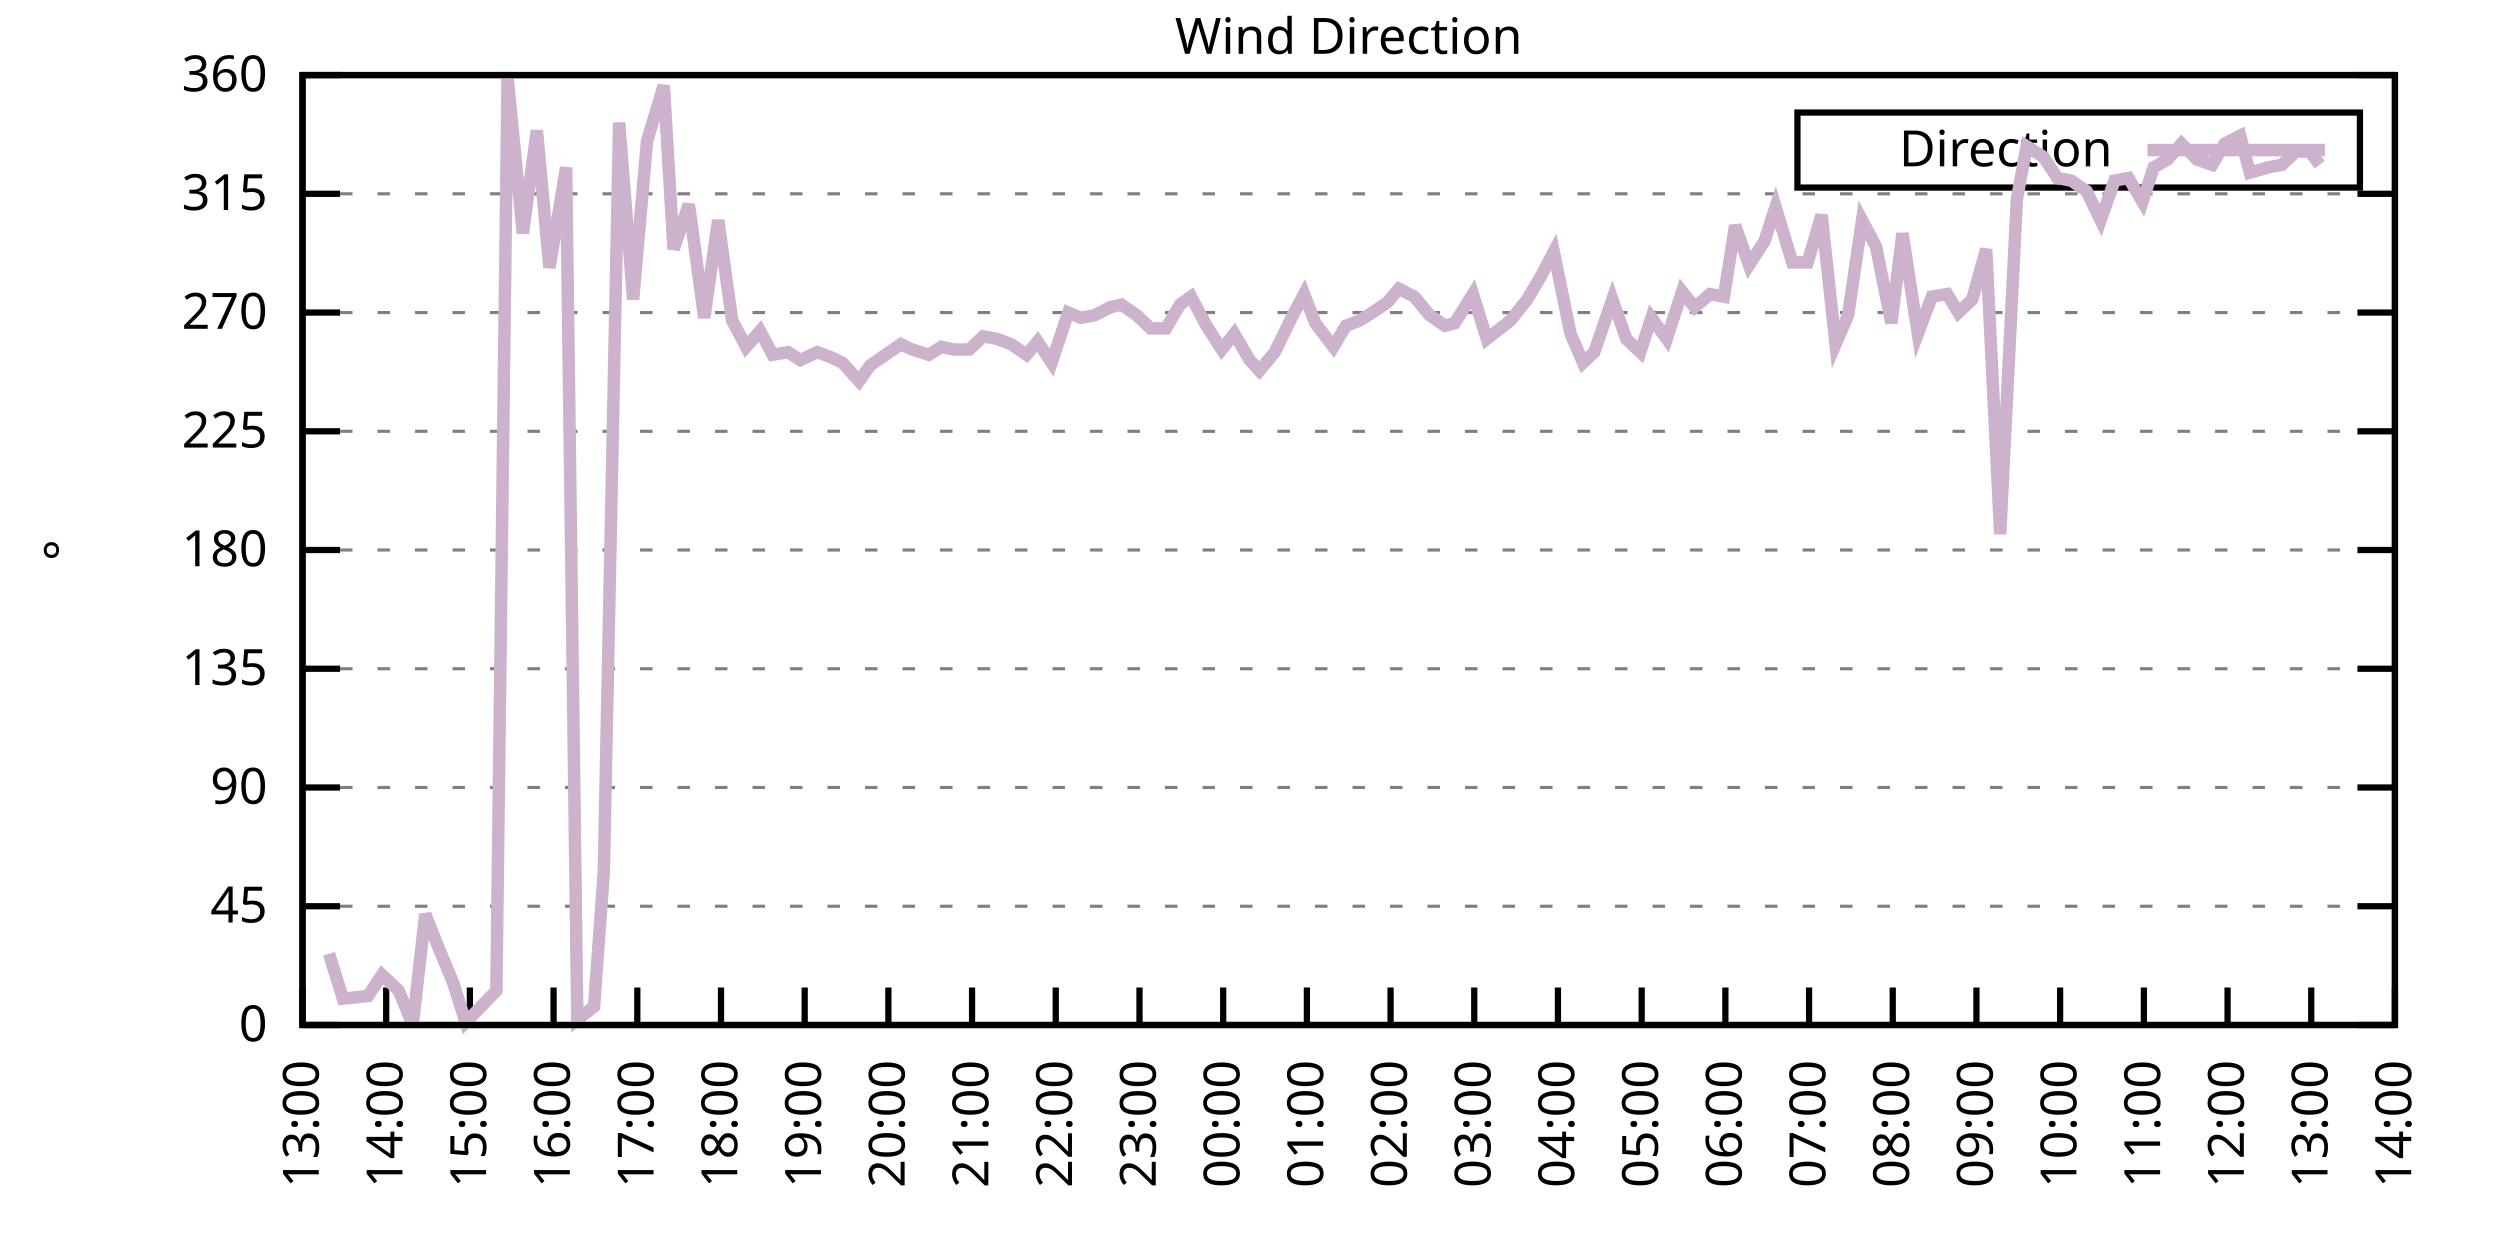
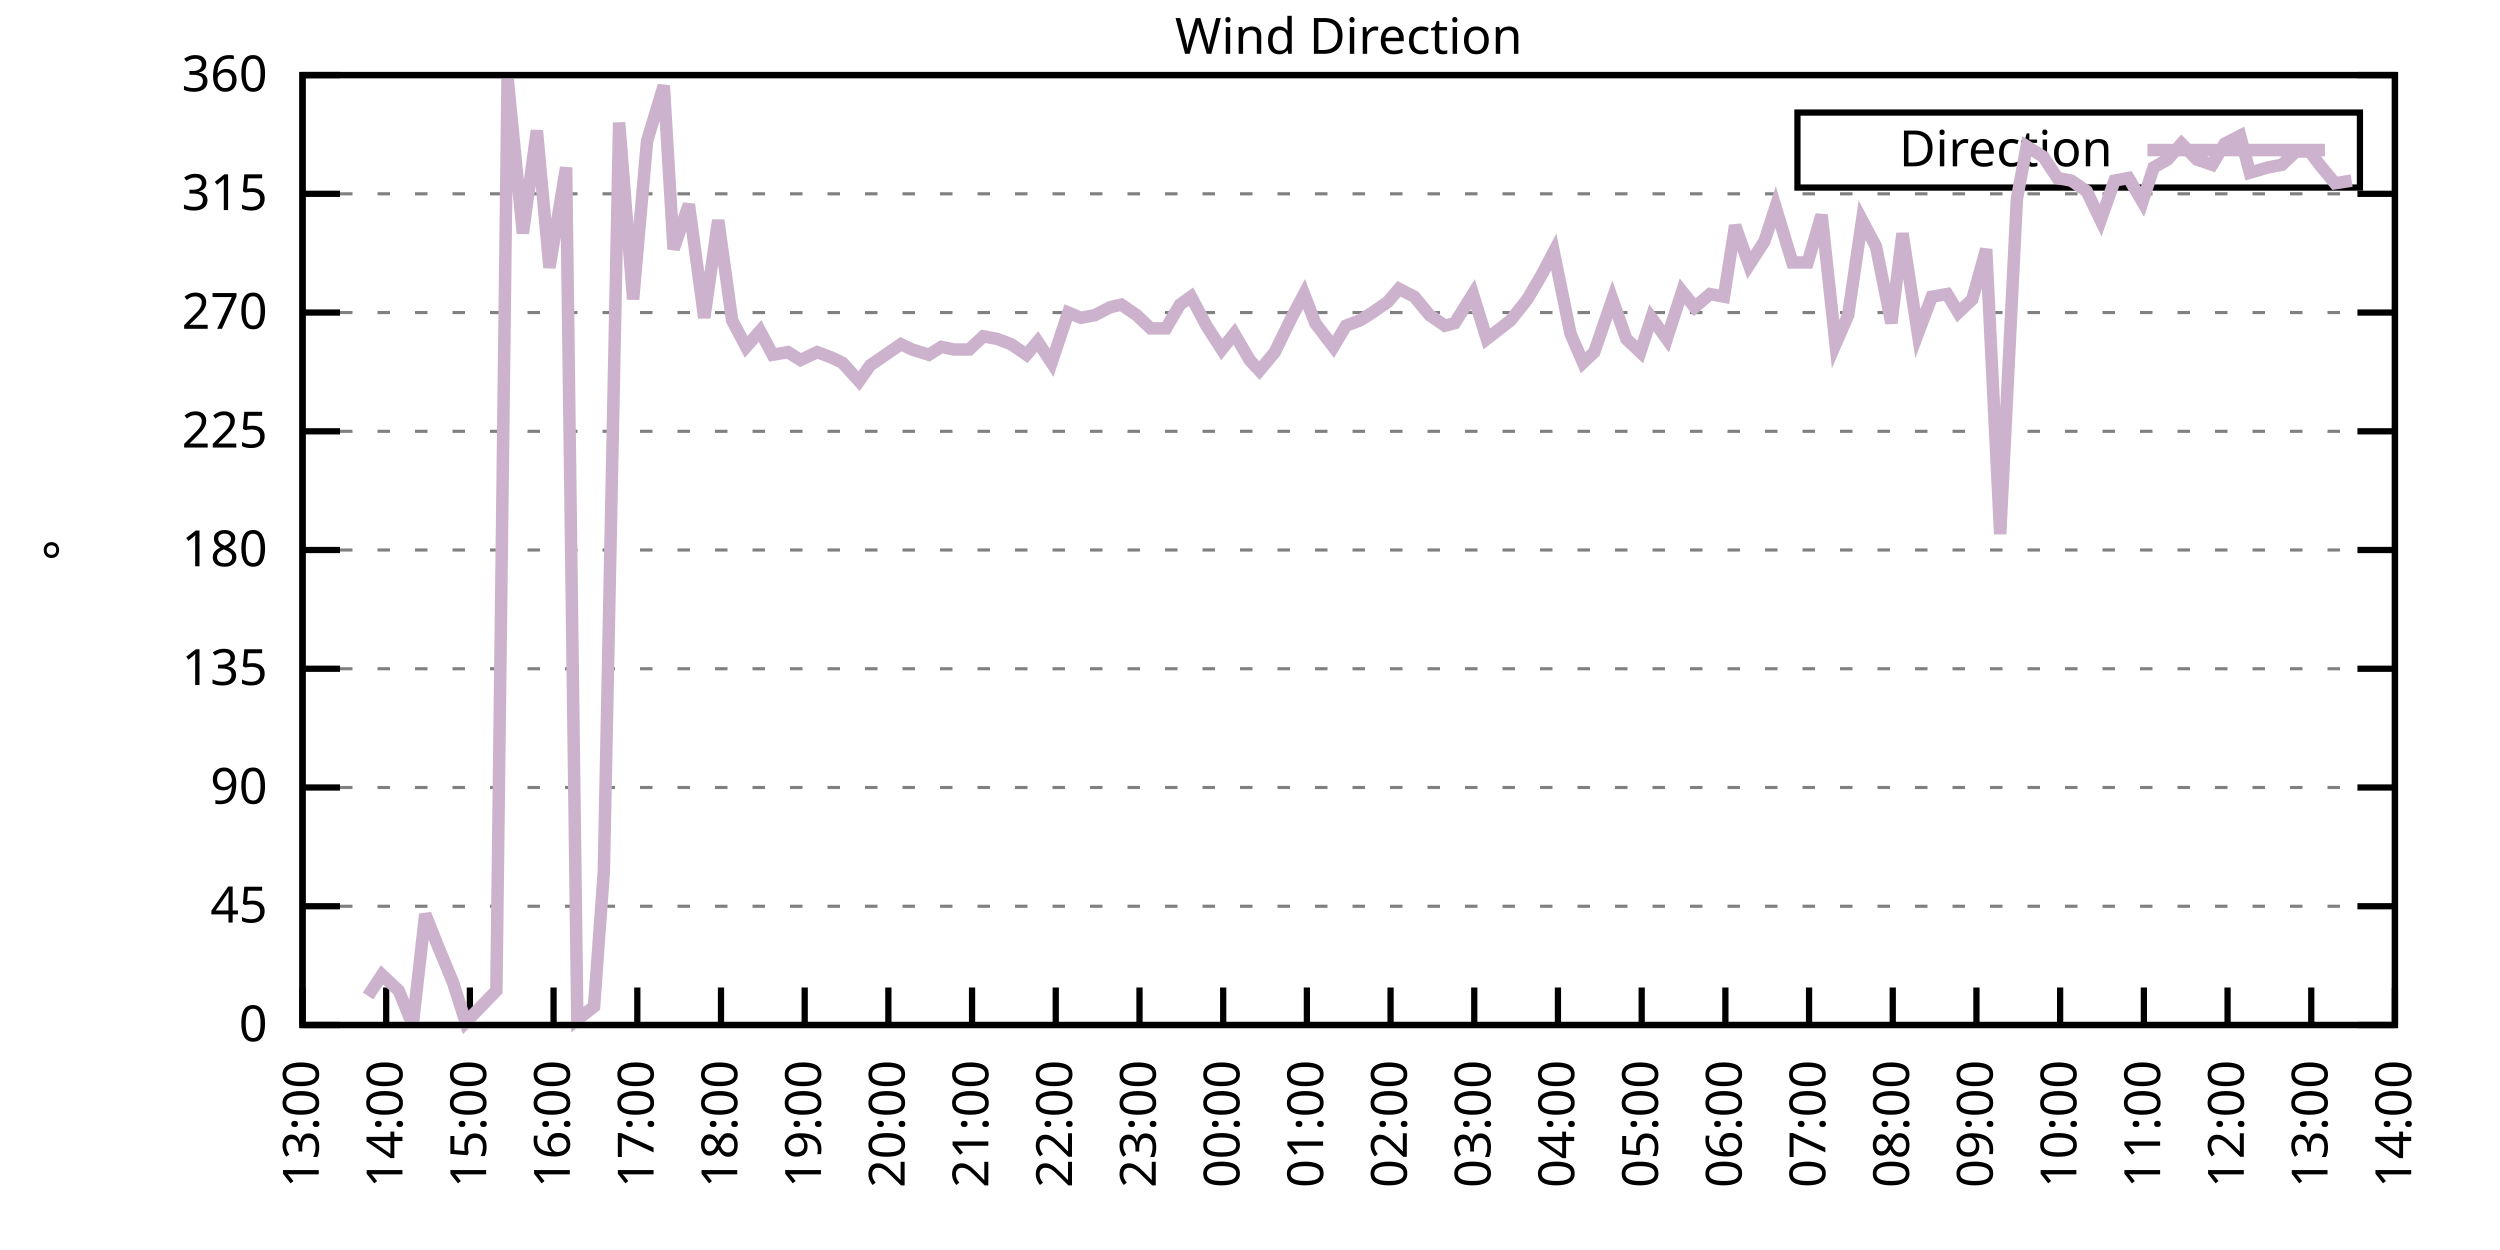
<svg xmlns="http://www.w3.org/2000/svg" xmlns:xlink="http://www.w3.org/1999/xlink" width="400" height="200" viewBox="0 0 400 200">
  <g id="gnuplot_canvas">
    <rect x="0" y="0" width="400" height="200" fill="none" />
    <defs>
      <circle id="gpDot" r="0.5" stroke-width="0.5" stroke="currentColor" />
      <path id="gpPt0" stroke-width="0.333" stroke="currentColor" d="M-1,0 h2 M0,-1 v2" />
      <path id="gpPt1" stroke-width="0.333" stroke="currentColor" d="M-1,-1 L1,1 M1,-1 L-1,1" />
      <path id="gpPt2" stroke-width="0.333" stroke="currentColor" d="M-1,0 L1,0 M0,-1 L0,1 M-1,-1 L1,1 M-1,1 L1,-1" />
      <rect id="gpPt3" stroke-width="0.333" stroke="currentColor" x="-1" y="-1" width="2" height="2" />
      <rect id="gpPt4" stroke-width="0.333" stroke="currentColor" fill="currentColor" x="-1" y="-1" width="2" height="2" />
      <circle id="gpPt5" stroke-width="0.333" stroke="currentColor" cx="0" cy="0" r="1" />
      <use xlink:href="#gpPt5" id="gpPt6" fill="currentColor" stroke="none" />
      <path id="gpPt7" stroke-width="0.333" stroke="currentColor" d="M0,-1.33 L-1.33,0.67 L1.33,0.67 z" />
      <use xlink:href="#gpPt7" id="gpPt8" fill="currentColor" stroke="none" />
      <use xlink:href="#gpPt7" id="gpPt9" stroke="currentColor" transform="rotate(180)" />
      <use xlink:href="#gpPt9" id="gpPt10" fill="currentColor" stroke="none" />
      <use xlink:href="#gpPt3" id="gpPt11" stroke="currentColor" transform="rotate(45)" />
      <use xlink:href="#gpPt11" id="gpPt12" fill="currentColor" stroke="none" />
      <path id="gpPt13" stroke-width="0.333" stroke="currentColor" d="M0,1.330 L1.265,0.411 L0.782,-1.067 L-0.782,-1.076 L-1.265,0.411 z" />
      <use xlink:href="#gpPt13" id="gpPt14" fill="currentColor" stroke="none" />
      <filter id="textbox" filterUnits="objectBoundingBox" x="0" y="0" height="1" width="1">
        <feFlood flood-color="white" flood-opacity="1" result="bgnd" />
        <feComposite in="SourceGraphic" in2="bgnd" operator="atop" />
      </filter>
      <filter id="greybox" filterUnits="objectBoundingBox" x="0" y="0" height="1" width="1">
        <feFlood flood-color="lightgrey" flood-opacity="1" result="grey" />
        <feComposite in="SourceGraphic" in2="grey" operator="atop" />
      </filter>
    </defs>
    <g fill="none" color="white" stroke="currentColor" stroke-width="1.00" stroke-linecap="butt" stroke-linejoin="miter">
</g>
    <g fill="none" color="black" stroke="currentColor" stroke-width="1.00" stroke-linecap="butt" stroke-linejoin="miter">
      <g stroke="none" shape-rendering="crispEdges">
        <polygon fill="rgb(255, 255, 255)" points="48.40,164.00 383.18,164.00 383.18,12.02 48.40,12.02 " />
      </g>
    </g>
    <g fill="none" color="black" stroke="currentColor" stroke-width="1.00" stroke-linecap="butt" stroke-linejoin="miter">
</g>
    <g fill="none" color="black" stroke="black" stroke-width="0.50" stroke-linecap="butt" stroke-linejoin="miter">
</g>
    <g fill="none" color="gray" stroke="currentColor" stroke-width="0.50" stroke-linecap="butt" stroke-linejoin="miter">
      <path stroke="gray" stroke-dasharray="2,4" class="gridline" d="M48.40,164.00 L383.19,164.00  " />
    </g>
    <g fill="none" color="gray" stroke="gray" stroke-width="1.00" stroke-linecap="butt" stroke-linejoin="miter">
</g>
    <g fill="none" color="black" stroke="currentColor" stroke-width="1.00" stroke-linecap="butt" stroke-linejoin="miter">
      <path stroke="black" d="M48.40,164.00 L54.40,164.00 M383.19,164.00 L377.19,164.00  " />
      <g transform="translate(42.80,166.60)" stroke="none" fill="black" font-family="Sans" font-size="8.00" text-anchor="end">
        <text>
          <tspan font-family="Sans"> 0</tspan>
        </text>
      </g>
    </g>
    <g fill="none" color="black" stroke="currentColor" stroke-width="1.00" stroke-linecap="butt" stroke-linejoin="miter">
</g>
    <g fill="none" color="black" stroke="black" stroke-width="0.50" stroke-linecap="butt" stroke-linejoin="miter">
</g>
    <g fill="none" color="gray" stroke="currentColor" stroke-width="0.50" stroke-linecap="butt" stroke-linejoin="miter">
      <path stroke="gray" stroke-dasharray="2,4" class="gridline" d="M48.40,145.00 L383.19,145.00  " />
    </g>
    <g fill="none" color="gray" stroke="gray" stroke-width="1.00" stroke-linecap="butt" stroke-linejoin="miter">
</g>
    <g fill="none" color="black" stroke="currentColor" stroke-width="1.00" stroke-linecap="butt" stroke-linejoin="miter">
      <path stroke="black" d="M48.40,145.00 L54.40,145.00 M383.19,145.00 L377.19,145.00  " />
      <g transform="translate(42.80,147.60)" stroke="none" fill="black" font-family="Sans" font-size="8.00" text-anchor="end">
        <text>
          <tspan font-family="Sans"> 45</tspan>
        </text>
      </g>
    </g>
    <g fill="none" color="black" stroke="currentColor" stroke-width="1.00" stroke-linecap="butt" stroke-linejoin="miter">
</g>
    <g fill="none" color="black" stroke="black" stroke-width="0.50" stroke-linecap="butt" stroke-linejoin="miter">
</g>
    <g fill="none" color="gray" stroke="currentColor" stroke-width="0.50" stroke-linecap="butt" stroke-linejoin="miter">
      <path stroke="gray" stroke-dasharray="2,4" class="gridline" d="M48.40,126.00 L383.19,126.00  " />
    </g>
    <g fill="none" color="gray" stroke="gray" stroke-width="1.00" stroke-linecap="butt" stroke-linejoin="miter">
</g>
    <g fill="none" color="black" stroke="currentColor" stroke-width="1.00" stroke-linecap="butt" stroke-linejoin="miter">
      <path stroke="black" d="M48.40,126.00 L54.40,126.00 M383.19,126.00 L377.19,126.00  " />
      <g transform="translate(42.80,128.60)" stroke="none" fill="black" font-family="Sans" font-size="8.00" text-anchor="end">
        <text>
          <tspan font-family="Sans"> 90</tspan>
        </text>
      </g>
    </g>
    <g fill="none" color="black" stroke="currentColor" stroke-width="1.00" stroke-linecap="butt" stroke-linejoin="miter">
</g>
    <g fill="none" color="black" stroke="black" stroke-width="0.50" stroke-linecap="butt" stroke-linejoin="miter">
</g>
    <g fill="none" color="gray" stroke="currentColor" stroke-width="0.50" stroke-linecap="butt" stroke-linejoin="miter">
      <path stroke="gray" stroke-dasharray="2,4" class="gridline" d="M48.40,107.00 L383.19,107.00  " />
    </g>
    <g fill="none" color="gray" stroke="gray" stroke-width="1.00" stroke-linecap="butt" stroke-linejoin="miter">
</g>
    <g fill="none" color="black" stroke="currentColor" stroke-width="1.00" stroke-linecap="butt" stroke-linejoin="miter">
      <path stroke="black" d="M48.40,107.00 L54.40,107.00 M383.19,107.00 L377.19,107.00  " />
      <g transform="translate(42.80,109.60)" stroke="none" fill="black" font-family="Sans" font-size="8.00" text-anchor="end">
        <text>
          <tspan font-family="Sans"> 135</tspan>
        </text>
      </g>
    </g>
    <g fill="none" color="black" stroke="currentColor" stroke-width="1.00" stroke-linecap="butt" stroke-linejoin="miter">
</g>
    <g fill="none" color="black" stroke="black" stroke-width="0.50" stroke-linecap="butt" stroke-linejoin="miter">
</g>
    <g fill="none" color="gray" stroke="currentColor" stroke-width="0.50" stroke-linecap="butt" stroke-linejoin="miter">
      <path stroke="gray" stroke-dasharray="2,4" class="gridline" d="M48.40,88.00 L383.19,88.00  " />
    </g>
    <g fill="none" color="gray" stroke="gray" stroke-width="1.00" stroke-linecap="butt" stroke-linejoin="miter">
</g>
    <g fill="none" color="black" stroke="currentColor" stroke-width="1.00" stroke-linecap="butt" stroke-linejoin="miter">
      <path stroke="black" d="M48.40,88.00 L54.40,88.00 M383.19,88.00 L377.19,88.00  " />
      <g transform="translate(42.80,90.60)" stroke="none" fill="black" font-family="Sans" font-size="8.00" text-anchor="end">
        <text>
          <tspan font-family="Sans"> 180</tspan>
        </text>
      </g>
    </g>
    <g fill="none" color="black" stroke="currentColor" stroke-width="1.00" stroke-linecap="butt" stroke-linejoin="miter">
</g>
    <g fill="none" color="black" stroke="black" stroke-width="0.50" stroke-linecap="butt" stroke-linejoin="miter">
</g>
    <g fill="none" color="gray" stroke="currentColor" stroke-width="0.50" stroke-linecap="butt" stroke-linejoin="miter">
      <path stroke="gray" stroke-dasharray="2,4" class="gridline" d="M48.40,69.01 L383.19,69.01  " />
    </g>
    <g fill="none" color="gray" stroke="gray" stroke-width="1.00" stroke-linecap="butt" stroke-linejoin="miter">
</g>
    <g fill="none" color="black" stroke="currentColor" stroke-width="1.00" stroke-linecap="butt" stroke-linejoin="miter">
      <path stroke="black" d="M48.40,69.01 L54.40,69.01 M383.19,69.01 L377.19,69.01  " />
      <g transform="translate(42.80,71.61)" stroke="none" fill="black" font-family="Sans" font-size="8.00" text-anchor="end">
        <text>
          <tspan font-family="Sans"> 225</tspan>
        </text>
      </g>
    </g>
    <g fill="none" color="black" stroke="currentColor" stroke-width="1.00" stroke-linecap="butt" stroke-linejoin="miter">
</g>
    <g fill="none" color="black" stroke="black" stroke-width="0.50" stroke-linecap="butt" stroke-linejoin="miter">
</g>
    <g fill="none" color="gray" stroke="currentColor" stroke-width="0.50" stroke-linecap="butt" stroke-linejoin="miter">
      <path stroke="gray" stroke-dasharray="2,4" class="gridline" d="M48.40,50.01 L383.19,50.01  " />
    </g>
    <g fill="none" color="gray" stroke="gray" stroke-width="1.00" stroke-linecap="butt" stroke-linejoin="miter">
</g>
    <g fill="none" color="black" stroke="currentColor" stroke-width="1.00" stroke-linecap="butt" stroke-linejoin="miter">
      <path stroke="black" d="M48.40,50.01 L54.40,50.01 M383.19,50.01 L377.19,50.01  " />
      <g transform="translate(42.80,52.61)" stroke="none" fill="black" font-family="Sans" font-size="8.00" text-anchor="end">
        <text>
          <tspan font-family="Sans"> 270</tspan>
        </text>
      </g>
    </g>
    <g fill="none" color="black" stroke="currentColor" stroke-width="1.00" stroke-linecap="butt" stroke-linejoin="miter">
</g>
    <g fill="none" color="black" stroke="black" stroke-width="0.50" stroke-linecap="butt" stroke-linejoin="miter">
</g>
    <g fill="none" color="gray" stroke="currentColor" stroke-width="0.50" stroke-linecap="butt" stroke-linejoin="miter">
      <path stroke="gray" stroke-dasharray="2,4" class="gridline" d="M48.40,31.01 L383.19,31.01  " />
    </g>
    <g fill="none" color="gray" stroke="gray" stroke-width="1.00" stroke-linecap="butt" stroke-linejoin="miter">
</g>
    <g fill="none" color="black" stroke="currentColor" stroke-width="1.00" stroke-linecap="butt" stroke-linejoin="miter">
      <path stroke="black" d="M48.40,31.01 L54.40,31.01 M383.19,31.01 L377.19,31.01  " />
      <g transform="translate(42.80,33.61)" stroke="none" fill="black" font-family="Sans" font-size="8.00" text-anchor="end">
        <text>
          <tspan font-family="Sans"> 315</tspan>
        </text>
      </g>
    </g>
    <g fill="none" color="black" stroke="currentColor" stroke-width="1.00" stroke-linecap="butt" stroke-linejoin="miter">
</g>
    <g fill="none" color="black" stroke="black" stroke-width="0.50" stroke-linecap="butt" stroke-linejoin="miter">
</g>
    <g fill="none" color="gray" stroke="currentColor" stroke-width="0.50" stroke-linecap="butt" stroke-linejoin="miter">
      <path stroke="gray" stroke-dasharray="2,4" class="gridline" d="M48.40,12.01 L383.19,12.01  " />
    </g>
    <g fill="none" color="gray" stroke="gray" stroke-width="1.00" stroke-linecap="butt" stroke-linejoin="miter">
</g>
    <g fill="none" color="black" stroke="currentColor" stroke-width="1.00" stroke-linecap="butt" stroke-linejoin="miter">
      <path stroke="black" d="M48.40,12.01 L54.40,12.01 M383.19,12.01 L377.19,12.01  " />
      <g transform="translate(42.80,14.61)" stroke="none" fill="black" font-family="Sans" font-size="8.00" text-anchor="end">
        <text>
          <tspan font-family="Sans"> 360</tspan>
        </text>
      </g>
    </g>
    <g fill="none" color="black" stroke="currentColor" stroke-width="1.00" stroke-linecap="butt" stroke-linejoin="miter">
      <path stroke="black" d="M48.40,164.00 L48.40,158.00  " />
      <g transform="translate(51.00,169.60) rotate(270.00)" stroke="none" fill="black" font-family="Sans" font-size="8.00" text-anchor="end">
        <text>
          <tspan font-family="Sans">13:00</tspan>
        </text>
      </g>
    </g>
    <g fill="none" color="black" stroke="currentColor" stroke-width="1.00" stroke-linecap="butt" stroke-linejoin="miter">
      <path stroke="black" d="M61.79,164.00 L61.79,158.00  " />
      <g transform="translate(64.39,169.60) rotate(270.00)" stroke="none" fill="black" font-family="Sans" font-size="8.00" text-anchor="end">
        <text>
          <tspan font-family="Sans">14:00</tspan>
        </text>
      </g>
    </g>
    <g fill="none" color="black" stroke="currentColor" stroke-width="1.00" stroke-linecap="butt" stroke-linejoin="miter">
      <path stroke="black" d="M75.18,164.00 L75.18,158.00  " />
      <g transform="translate(77.78,169.60) rotate(270.00)" stroke="none" fill="black" font-family="Sans" font-size="8.00" text-anchor="end">
        <text>
          <tspan font-family="Sans">15:00</tspan>
        </text>
      </g>
    </g>
    <g fill="none" color="black" stroke="currentColor" stroke-width="1.00" stroke-linecap="butt" stroke-linejoin="miter">
      <path stroke="black" d="M88.57,164.00 L88.57,158.00  " />
      <g transform="translate(91.17,169.60) rotate(270.00)" stroke="none" fill="black" font-family="Sans" font-size="8.00" text-anchor="end">
        <text>
          <tspan font-family="Sans">16:00</tspan>
        </text>
      </g>
    </g>
    <g fill="none" color="black" stroke="currentColor" stroke-width="1.00" stroke-linecap="butt" stroke-linejoin="miter">
      <path stroke="black" d="M101.97,164.00 L101.97,158.00  " />
      <g transform="translate(104.57,169.60) rotate(270.00)" stroke="none" fill="black" font-family="Sans" font-size="8.00" text-anchor="end">
        <text>
          <tspan font-family="Sans">17:00</tspan>
        </text>
      </g>
    </g>
    <g fill="none" color="black" stroke="currentColor" stroke-width="1.00" stroke-linecap="butt" stroke-linejoin="miter">
      <path stroke="black" d="M115.36,164.00 L115.36,158.00  " />
      <g transform="translate(117.96,169.60) rotate(270.00)" stroke="none" fill="black" font-family="Sans" font-size="8.00" text-anchor="end">
        <text>
          <tspan font-family="Sans">18:00</tspan>
        </text>
      </g>
    </g>
    <g fill="none" color="black" stroke="currentColor" stroke-width="1.00" stroke-linecap="butt" stroke-linejoin="miter">
      <path stroke="black" d="M128.75,164.00 L128.75,158.00  " />
      <g transform="translate(131.35,169.60) rotate(270.00)" stroke="none" fill="black" font-family="Sans" font-size="8.00" text-anchor="end">
        <text>
          <tspan font-family="Sans">19:00</tspan>
        </text>
      </g>
    </g>
    <g fill="none" color="black" stroke="currentColor" stroke-width="1.00" stroke-linecap="butt" stroke-linejoin="miter">
      <path stroke="black" d="M142.14,164.00 L142.14,158.00  " />
      <g transform="translate(144.74,169.60) rotate(270.00)" stroke="none" fill="black" font-family="Sans" font-size="8.00" text-anchor="end">
        <text>
          <tspan font-family="Sans">20:00</tspan>
        </text>
      </g>
    </g>
    <g fill="none" color="black" stroke="currentColor" stroke-width="1.00" stroke-linecap="butt" stroke-linejoin="miter">
      <path stroke="black" d="M155.53,164.00 L155.53,158.00  " />
      <g transform="translate(158.13,169.60) rotate(270.00)" stroke="none" fill="black" font-family="Sans" font-size="8.00" text-anchor="end">
        <text>
          <tspan font-family="Sans">21:00</tspan>
        </text>
      </g>
    </g>
    <g fill="none" color="black" stroke="currentColor" stroke-width="1.00" stroke-linecap="butt" stroke-linejoin="miter">
      <path stroke="black" d="M168.92,164.00 L168.92,158.00  " />
      <g transform="translate(171.52,169.60) rotate(270.00)" stroke="none" fill="black" font-family="Sans" font-size="8.00" text-anchor="end">
        <text>
          <tspan font-family="Sans">22:00</tspan>
        </text>
      </g>
    </g>
    <g fill="none" color="black" stroke="currentColor" stroke-width="1.00" stroke-linecap="butt" stroke-linejoin="miter">
      <path stroke="black" d="M182.32,164.00 L182.32,158.00  " />
      <g transform="translate(184.92,169.60) rotate(270.00)" stroke="none" fill="black" font-family="Sans" font-size="8.00" text-anchor="end">
        <text>
          <tspan font-family="Sans">23:00</tspan>
        </text>
      </g>
    </g>
    <g fill="none" color="black" stroke="currentColor" stroke-width="1.00" stroke-linecap="butt" stroke-linejoin="miter">
      <path stroke="black" d="M195.71,164.00 L195.71,158.00  " />
      <g transform="translate(198.31,169.60) rotate(270.00)" stroke="none" fill="black" font-family="Sans" font-size="8.00" text-anchor="end">
        <text>
          <tspan font-family="Sans">00:00</tspan>
        </text>
      </g>
    </g>
    <g fill="none" color="black" stroke="currentColor" stroke-width="1.00" stroke-linecap="butt" stroke-linejoin="miter">
      <path stroke="black" d="M209.10,164.00 L209.10,158.00  " />
      <g transform="translate(211.70,169.60) rotate(270.00)" stroke="none" fill="black" font-family="Sans" font-size="8.00" text-anchor="end">
        <text>
          <tspan font-family="Sans">01:00</tspan>
        </text>
      </g>
    </g>
    <g fill="none" color="black" stroke="currentColor" stroke-width="1.00" stroke-linecap="butt" stroke-linejoin="miter">
      <path stroke="black" d="M222.49,164.00 L222.49,158.00  " />
      <g transform="translate(225.09,169.60) rotate(270.00)" stroke="none" fill="black" font-family="Sans" font-size="8.00" text-anchor="end">
        <text>
          <tspan font-family="Sans">02:00</tspan>
        </text>
      </g>
    </g>
    <g fill="none" color="black" stroke="currentColor" stroke-width="1.00" stroke-linecap="butt" stroke-linejoin="miter">
      <path stroke="black" d="M235.88,164.00 L235.88,158.00  " />
      <g transform="translate(238.48,169.60) rotate(270.00)" stroke="none" fill="black" font-family="Sans" font-size="8.00" text-anchor="end">
        <text>
          <tspan font-family="Sans">03:00</tspan>
        </text>
      </g>
    </g>
    <g fill="none" color="black" stroke="currentColor" stroke-width="1.00" stroke-linecap="butt" stroke-linejoin="miter">
      <path stroke="black" d="M249.27,164.00 L249.27,158.00  " />
      <g transform="translate(251.87,169.60) rotate(270.00)" stroke="none" fill="black" font-family="Sans" font-size="8.00" text-anchor="end">
        <text>
          <tspan font-family="Sans">04:00</tspan>
        </text>
      </g>
    </g>
    <g fill="none" color="black" stroke="currentColor" stroke-width="1.00" stroke-linecap="butt" stroke-linejoin="miter">
      <path stroke="black" d="M262.67,164.00 L262.67,158.00  " />
      <g transform="translate(265.27,169.60) rotate(270.00)" stroke="none" fill="black" font-family="Sans" font-size="8.00" text-anchor="end">
        <text>
          <tspan font-family="Sans">05:00</tspan>
        </text>
      </g>
    </g>
    <g fill="none" color="black" stroke="currentColor" stroke-width="1.00" stroke-linecap="butt" stroke-linejoin="miter">
      <path stroke="black" d="M276.06,164.00 L276.06,158.00  " />
      <g transform="translate(278.66,169.60) rotate(270.00)" stroke="none" fill="black" font-family="Sans" font-size="8.00" text-anchor="end">
        <text>
          <tspan font-family="Sans">06:00</tspan>
        </text>
      </g>
    </g>
    <g fill="none" color="black" stroke="currentColor" stroke-width="1.00" stroke-linecap="butt" stroke-linejoin="miter">
      <path stroke="black" d="M289.45,164.00 L289.45,158.00  " />
      <g transform="translate(292.05,169.60) rotate(270.00)" stroke="none" fill="black" font-family="Sans" font-size="8.00" text-anchor="end">
        <text>
          <tspan font-family="Sans">07:00</tspan>
        </text>
      </g>
    </g>
    <g fill="none" color="black" stroke="currentColor" stroke-width="1.00" stroke-linecap="butt" stroke-linejoin="miter">
      <path stroke="black" d="M302.84,164.00 L302.84,158.00  " />
      <g transform="translate(305.44,169.60) rotate(270.00)" stroke="none" fill="black" font-family="Sans" font-size="8.00" text-anchor="end">
        <text>
          <tspan font-family="Sans">08:00</tspan>
        </text>
      </g>
    </g>
    <g fill="none" color="black" stroke="currentColor" stroke-width="1.00" stroke-linecap="butt" stroke-linejoin="miter">
      <path stroke="black" d="M316.23,164.00 L316.23,158.00  " />
      <g transform="translate(318.83,169.60) rotate(270.00)" stroke="none" fill="black" font-family="Sans" font-size="8.00" text-anchor="end">
        <text>
          <tspan font-family="Sans">09:00</tspan>
        </text>
      </g>
    </g>
    <g fill="none" color="black" stroke="currentColor" stroke-width="1.00" stroke-linecap="butt" stroke-linejoin="miter">
      <path stroke="black" d="M329.62,164.00 L329.62,158.00  " />
      <g transform="translate(332.22,169.60) rotate(270.00)" stroke="none" fill="black" font-family="Sans" font-size="8.00" text-anchor="end">
        <text>
          <tspan font-family="Sans">10:00</tspan>
        </text>
      </g>
    </g>
    <g fill="none" color="black" stroke="currentColor" stroke-width="1.00" stroke-linecap="butt" stroke-linejoin="miter">
      <path stroke="black" d="M343.02,164.00 L343.02,158.00  " />
      <g transform="translate(345.62,169.60) rotate(270.00)" stroke="none" fill="black" font-family="Sans" font-size="8.00" text-anchor="end">
        <text>
          <tspan font-family="Sans">11:00</tspan>
        </text>
      </g>
    </g>
    <g fill="none" color="black" stroke="currentColor" stroke-width="1.00" stroke-linecap="butt" stroke-linejoin="miter">
      <path stroke="black" d="M356.41,164.00 L356.41,158.00  " />
      <g transform="translate(359.01,169.60) rotate(270.00)" stroke="none" fill="black" font-family="Sans" font-size="8.00" text-anchor="end">
        <text>
          <tspan font-family="Sans">12:00</tspan>
        </text>
      </g>
    </g>
    <g fill="none" color="black" stroke="currentColor" stroke-width="1.00" stroke-linecap="butt" stroke-linejoin="miter">
      <path stroke="black" d="M369.80,164.00 L369.80,158.00  " />
      <g transform="translate(372.40,169.60) rotate(270.00)" stroke="none" fill="black" font-family="Sans" font-size="8.00" text-anchor="end">
        <text>
          <tspan font-family="Sans">13:00</tspan>
        </text>
      </g>
    </g>
    <g fill="none" color="black" stroke="currentColor" stroke-width="1.00" stroke-linecap="butt" stroke-linejoin="miter">
      <path stroke="black" d="M383.19,164.00 L383.19,158.00  " />
      <g transform="translate(385.79,169.60) rotate(270.00)" stroke="none" fill="black" font-family="Sans" font-size="8.00" text-anchor="end">
        <text>
          <tspan font-family="Sans">14:00</tspan>
        </text>
      </g>
    </g>
    <g fill="none" color="black" stroke="currentColor" stroke-width="1.00" stroke-linecap="butt" stroke-linejoin="miter">
</g>
    <g fill="none" color="black" stroke="currentColor" stroke-width="1.00" stroke-linecap="butt" stroke-linejoin="miter">
      <path stroke="black" d="M48.40,12.01 L48.40,164.00 L383.19,164.00 L383.19,12.01 L48.40,12.01 Z  " />
    </g>
    <g fill="none" color="black" stroke="currentColor" stroke-width="1.00" stroke-linecap="butt" stroke-linejoin="miter">
</g>
    <g fill="none" color="black" stroke="currentColor" stroke-width="1.00" stroke-linecap="butt" stroke-linejoin="miter">
      <path stroke="black" d="M287.59,30.01 L287.59,18.01 L377.59,18.01 L377.59,30.01 L287.59,30.01 Z  " />
    </g>
    <g id="Wind_direction_plot_1">
      <g fill="none" color="white" stroke="black" stroke-width="2.00" stroke-linecap="butt" stroke-linejoin="miter">
</g>
      <g fill="none" color="black" stroke="currentColor" stroke-width="2.00" stroke-linecap="butt" stroke-linejoin="miter">
        <g transform="translate(337.99,26.61)" stroke="none" fill="black" font-family="Sans" font-size="8.00" text-anchor="end">
          <text>
            <tspan font-family="Sans">Direction</tspan>
          </text>
        </g>
      </g>
      <g fill="none" color="black" stroke="currentColor" stroke-width="2.00" stroke-linecap="butt" stroke-linejoin="miter">
-         <path stroke="rgb(204, 178, 204)" d="M343.59,24.01 L371.99,24.01 M52.64,152.60 L54.87,159.78 L58.89,159.36 L61.12,155.98 L63.80,158.51 L66.03,164.00   L68.04,146.27 L70.05,151.33 L72.50,157.24 L74.51,163.58 L76.97,161.04 L79.42,158.51 L81.21,12.43 L83.66,37.34   L85.90,20.88 L87.91,42.83 L90.58,26.79 L92.37,163.16 L95.05,161.04 L96.61,139.51 L99.06,19.61 L101.30,47.90   L103.53,22.56 L106.21,13.70 L107.77,39.87 L110.22,32.70 L112.68,50.85 L114.91,35.23 L117.14,51.27 L119.38,55.50   L121.61,52.96 L123.62,56.76 L126.07,56.34 L128.08,57.61 L130.76,56.34 L132.99,57.18 L134.78,58.03 L137.45,60.98   L139.24,58.45 L141.69,56.76 L144.15,55.07 L145.94,55.92 L148.61,56.76 L150.62,55.50 L152.63,55.92 L155.09,55.92   L157.32,53.81 L159.55,54.23 L161.78,55.07 L164.24,56.76 L166.02,54.65 L168.25,58.03 L170.93,50.01 L172.94,50.85   L175.17,50.43 L177.63,49.16 L179.41,48.74 L181.87,50.43 L184.10,52.54 L186.56,52.54 L188.79,48.74 L190.57,47.47   L193.03,52.12 L195.48,55.92 L197.49,53.39 L199.95,57.61 L201.51,59.30 L203.97,56.34 L206.64,50.85 L208.65,47.05   L210.44,51.70 L213.34,55.50 L215.35,52.12 L217.58,51.27 L219.59,50.01 L222.04,48.32 L223.83,46.21 L226.29,47.47   L228.74,50.43 L231.20,52.12 L232.76,51.70 L235.66,47.05 L237.89,54.23 L241.69,51.27 L244.36,47.90 L246.60,44.10   L248.60,40.30 L251.28,53.39 L253.29,58.03 L255.08,56.34 L257.98,47.90 L260.21,54.23 L262.44,56.34 L264.23,50.85   L266.68,54.23 L269.14,46.63 L271.15,49.16 L273.60,47.05 L275.83,47.47 L277.62,36.08 L279.85,42.41 L282.31,38.61   L284.09,33.12 L286.77,41.99 L289.23,41.99 L291.46,34.39 L293.69,55.07 L295.70,50.43 L297.93,35.23 L300.16,39.45   L302.62,51.70 L304.40,37.34 L306.86,53.39 L309.09,47.47 L311.54,47.05 L313.33,50.01 L315.56,47.90 L317.79,39.87   L320.03,85.47 L322.70,31.85 L324.27,23.41 L326.95,25.10 L329.18,28.48 L331.41,28.90 L333.86,30.59 L336.10,35.23   L338.33,28.90 L340.56,28.48 L342.79,32.28 L344.58,26.79 L346.81,25.52 L349.04,22.99 L351.50,25.52 L353.95,26.36   L355.96,22.99 L358.42,21.72 L359.98,27.63 L362.88,26.79 L365.11,26.36 L367.34,24.25 L369.58,24.25 L371.14,26.36    " />
+         <path stroke="rgb(204, 178, 204)" d="M343.59,24.01 L371.99,24.01 M58.89,159.36 L61.12,155.98 L63.80,158.51 L66.03,164.00 L68.04,146.27 L70.05,151.33   L72.50,157.24 L74.51,163.58 L76.97,161.04 L79.42,158.51 L81.21,12.43 L83.66,37.34 L85.90,20.88 L87.91,42.83   L90.58,26.79 L92.37,163.16 L95.05,161.04 L96.61,139.51 L99.06,19.61 L101.30,47.90 L103.53,22.56 L106.21,13.70   L107.77,39.87 L110.22,32.70 L112.68,50.85 L114.91,35.23 L117.14,51.27 L119.38,55.50 L121.61,52.96 L123.62,56.76   L126.07,56.34 L128.08,57.61 L130.76,56.34 L132.99,57.18 L134.78,58.03 L137.45,60.98 L139.24,58.45 L141.69,56.76   L144.15,55.07 L145.94,55.92 L148.61,56.76 L150.62,55.50 L152.63,55.92 L155.09,55.92 L157.32,53.81 L159.55,54.23   L161.78,55.07 L164.24,56.76 L166.02,54.65 L168.25,58.03 L170.93,50.01 L172.94,50.85 L175.17,50.43 L177.63,49.16   L179.41,48.74 L181.87,50.43 L184.10,52.54 L186.56,52.54 L188.79,48.74 L190.57,47.47 L193.03,52.12 L195.48,55.92   L197.49,53.39 L199.95,57.61 L201.51,59.30 L203.97,56.34 L206.64,50.85 L208.65,47.05 L210.44,51.70 L213.34,55.50   L215.35,52.12 L217.58,51.27 L219.59,50.01 L222.04,48.32 L223.83,46.21 L226.29,47.47 L228.74,50.43 L231.20,52.12   L232.76,51.70 L235.66,47.05 L237.89,54.23 L241.69,51.27 L244.36,47.90 L246.60,44.10 L248.60,40.30 L251.28,53.39   L253.29,58.03 L255.08,56.34 L257.98,47.90 L260.21,54.23 L262.44,56.34 L264.23,50.85 L266.68,54.23 L269.14,46.63   L271.15,49.16 L273.60,47.05 L275.83,47.47 L277.62,36.08 L279.85,42.41 L282.31,38.61 L284.09,33.12 L286.77,41.99   L289.23,41.99 L291.46,34.39 L293.69,55.07 L295.70,50.43 L297.93,35.23 L300.16,39.45 L302.62,51.70 L304.40,37.34   L306.86,53.39 L309.09,47.47 L311.54,47.05 L313.33,50.01 L315.56,47.90 L317.79,39.87 L320.03,85.47 L322.70,31.85   L324.27,23.41 L326.95,25.10 L329.18,28.48 L331.41,28.90 L333.86,30.59 L336.10,35.23 L338.33,28.90 L340.56,28.48   L342.79,32.28 L344.58,26.79 L346.81,25.52 L349.04,22.99 L351.50,25.52 L353.95,26.36 L355.96,22.99 L358.42,21.72   L359.98,27.63 L362.88,26.79 L365.11,26.36 L367.34,24.25 L369.58,24.25 L371.14,26.36 L373.59,29.32 L376.27,28.90    " />
      </g>
    </g>
    <g fill="none" color="black" stroke="currentColor" stroke-width="2.00" stroke-linecap="butt" stroke-linejoin="miter">
</g>
    <g fill="none" color="black" stroke="black" stroke-width="1.00" stroke-linecap="butt" stroke-linejoin="miter">
</g>
    <g fill="none" color="black" stroke="currentColor" stroke-width="1.00" stroke-linecap="butt" stroke-linejoin="miter">
      <path stroke="black" d="M48.40,12.01 L48.40,164.00 L383.19,164.00 L383.19,12.01 L48.40,12.01 Z  " />
      <g transform="translate(12.80,88.01) rotate(270.00)" stroke="none" fill="black" font-family="Sans" font-size="8.00" text-anchor="middle">
        <text>
          <tspan font-family="Sans">°</tspan>
        </text>
      </g>
    </g>
    <g fill="none" color="black" stroke="currentColor" stroke-width="1.00" stroke-linecap="butt" stroke-linejoin="miter">
</g>
    <g fill="none" color="black" stroke="currentColor" stroke-width="1.00" stroke-linecap="butt" stroke-linejoin="miter">
      <g transform="translate(215.79,8.61)" stroke="none" fill="black" font-family="Sans" font-size="8.00" text-anchor="middle">
        <text>
          <tspan font-family="Sans">Wind Direction</tspan>
        </text>
      </g>
    </g>
    <g fill="none" color="black" stroke="currentColor" stroke-width="1.00" stroke-linecap="butt" stroke-linejoin="miter">
</g>
  </g>
</svg>
